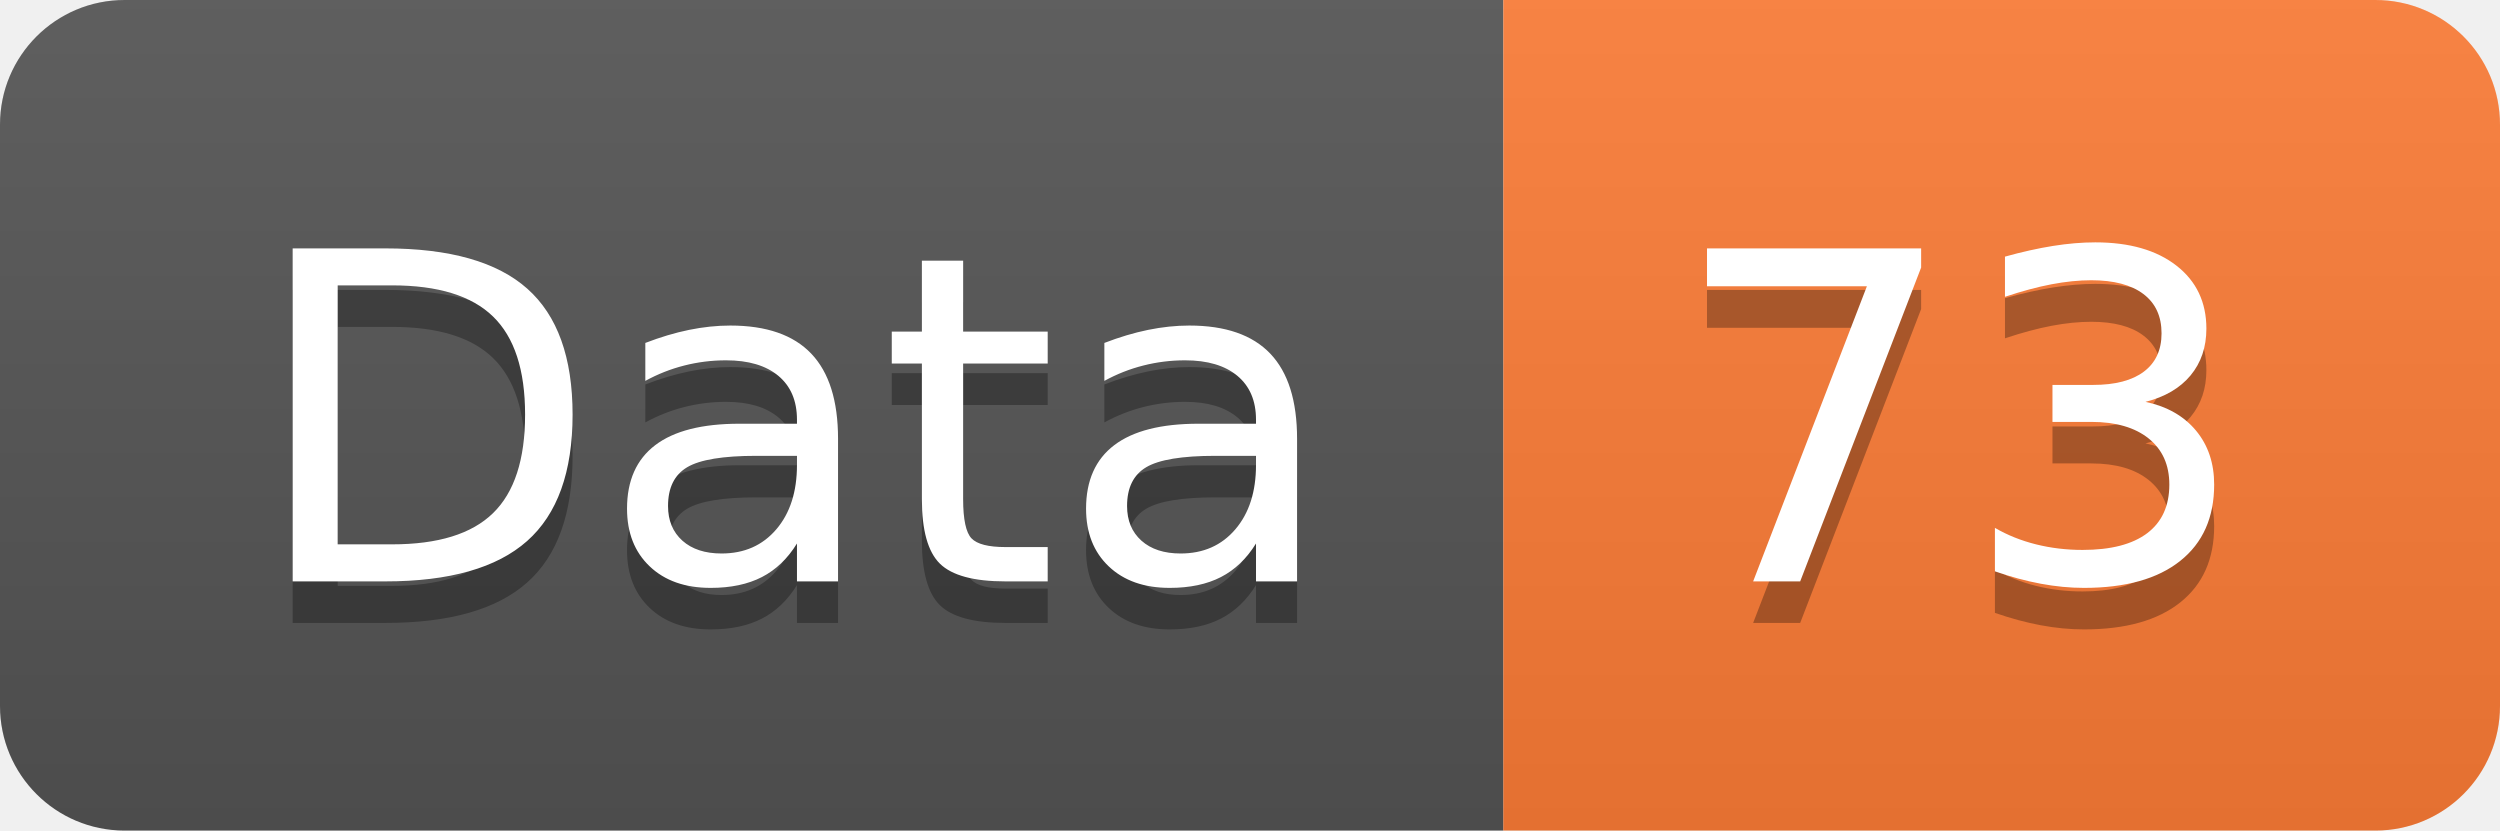
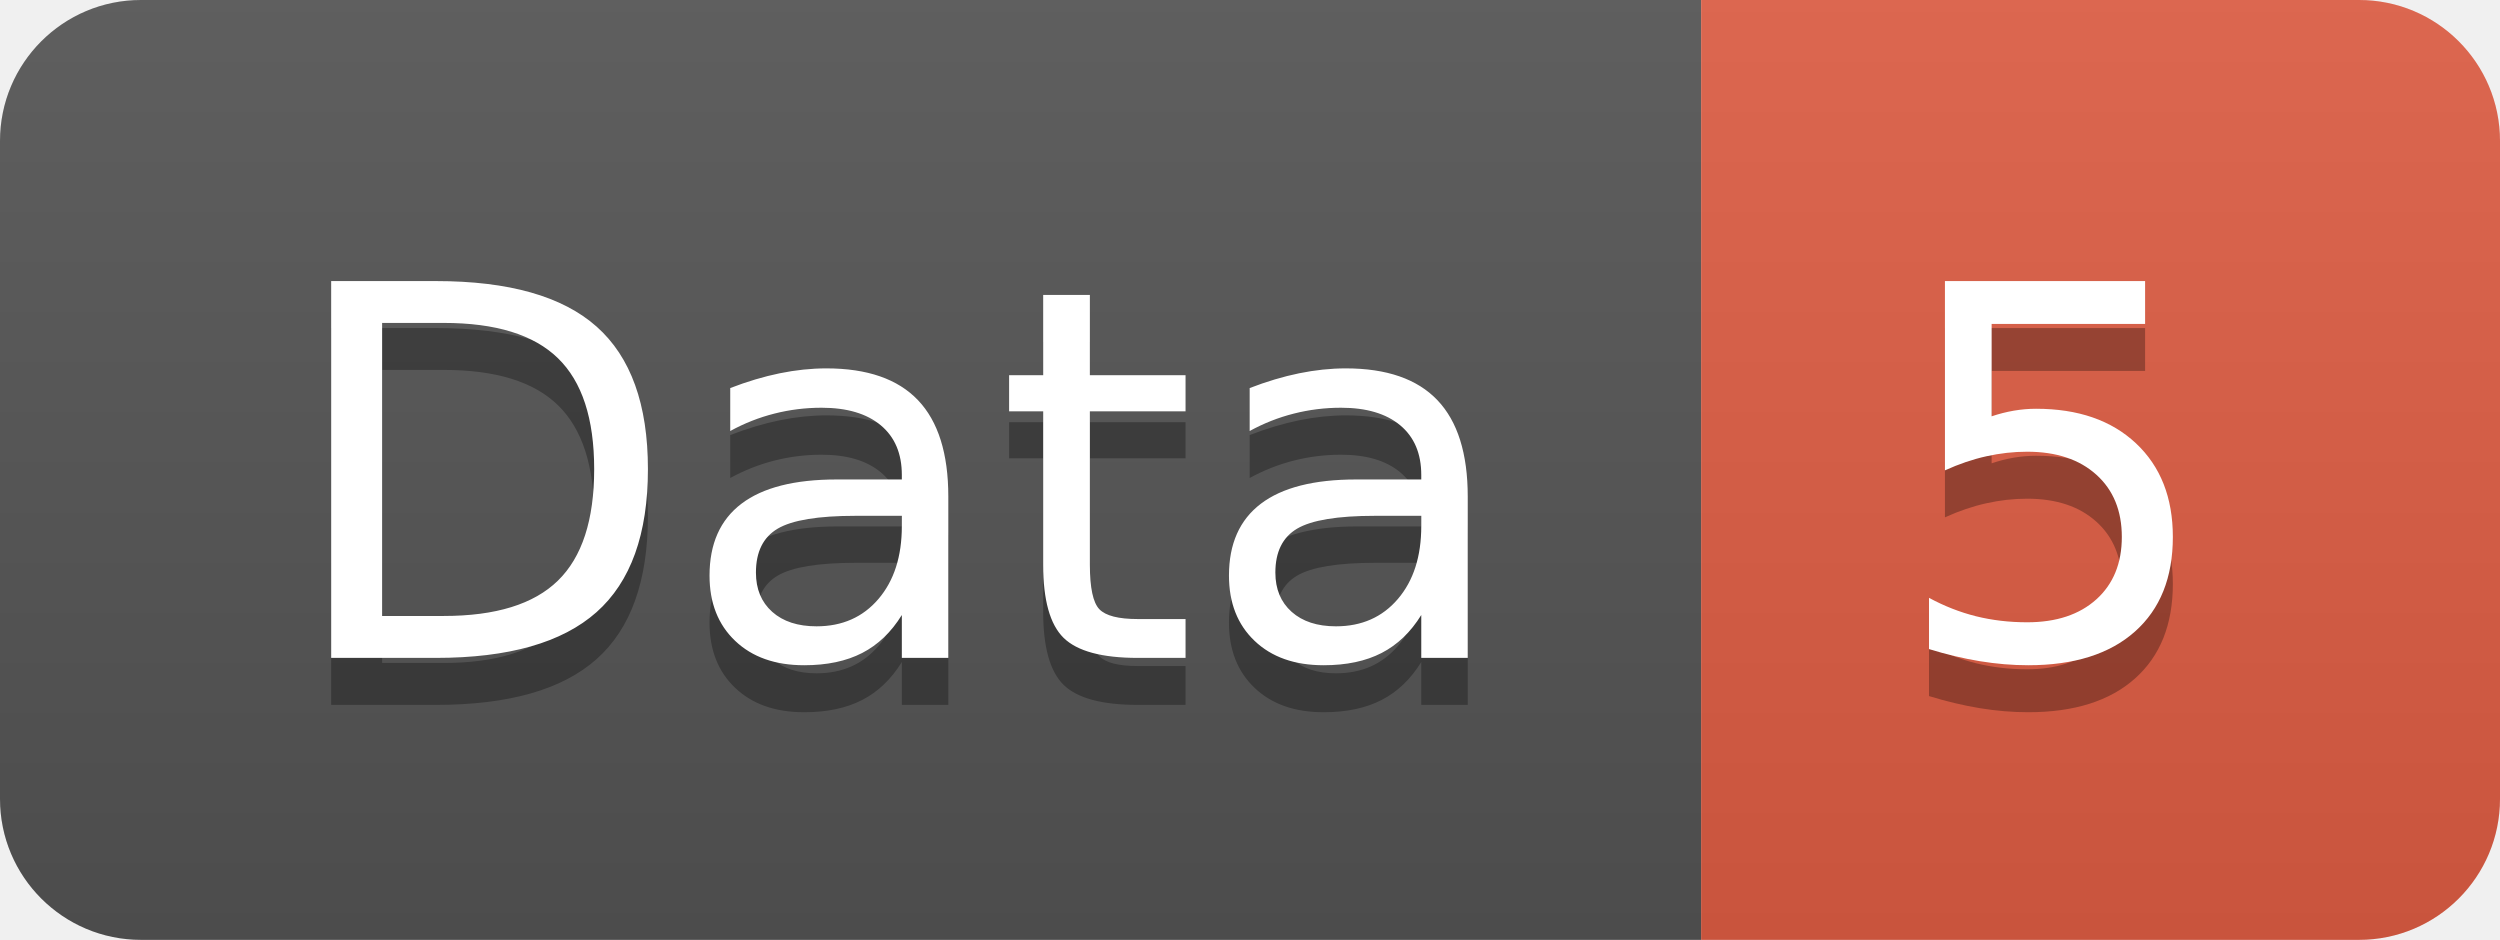
- <svg xmlns="http://www.w3.org/2000/svg" width="60.2" height="20">
+ <svg xmlns="http://www.w3.org/2000/svg" width="53.2" height="20">
  <linearGradient id="smooth" x2="0" y2="100%">
    <stop offset="0" stop-color="#bbb" stop-opacity=".1" />
    <stop offset="1" stop-opacity=".1" />
  </linearGradient>
  <clipPath id="round">
-     <rect width="60.2" height="20" rx="3" fill="#fff" />
+     <rect width="53.2" height="20" rx="3" fill="#fff" />
  </clipPath>
  <g clip-path="url(#round)">
    <rect width="36.2" height="20" fill="#555" />
-     <rect x="36.2" width="24.0" height="20" fill="#fe7d37" />
-     <rect width="60.2" height="20" fill="url(#smooth)" />
+     <rect x="36.2" width="17.0" height="20" fill="#e05d44" />
+     <rect width="53.2" height="20" fill="url(#smooth)" />
  </g>
  <g fill="#fff" text-anchor="middle" font-family="DejaVu Sans,Verdana,Geneva,sans-serif" font-size="110">
    <text x="191.0" y="150" fill="#010101" fill-opacity=".3" transform="scale(0.1)" textLength="262.0" lengthAdjust="spacing">Data</text>
    <text x="191.0" y="140" transform="scale(0.1)" textLength="262.0" lengthAdjust="spacing">Data</text>
-     <text x="472.0" y="150" fill="#010101" fill-opacity=".3" transform="scale(0.1)" textLength="140.0" lengthAdjust="spacing">73</text>
-     <text x="472.0" y="140" transform="scale(0.1)" textLength="140.0" lengthAdjust="spacing">73</text>
+     <text x="437.0" y="150" fill="#010101" fill-opacity=".3" transform="scale(0.1)" textLength="70.0" lengthAdjust="spacing">5</text>
+     <text x="437.0" y="140" transform="scale(0.1)" textLength="70.0" lengthAdjust="spacing">5</text>
  </g>
</svg>
